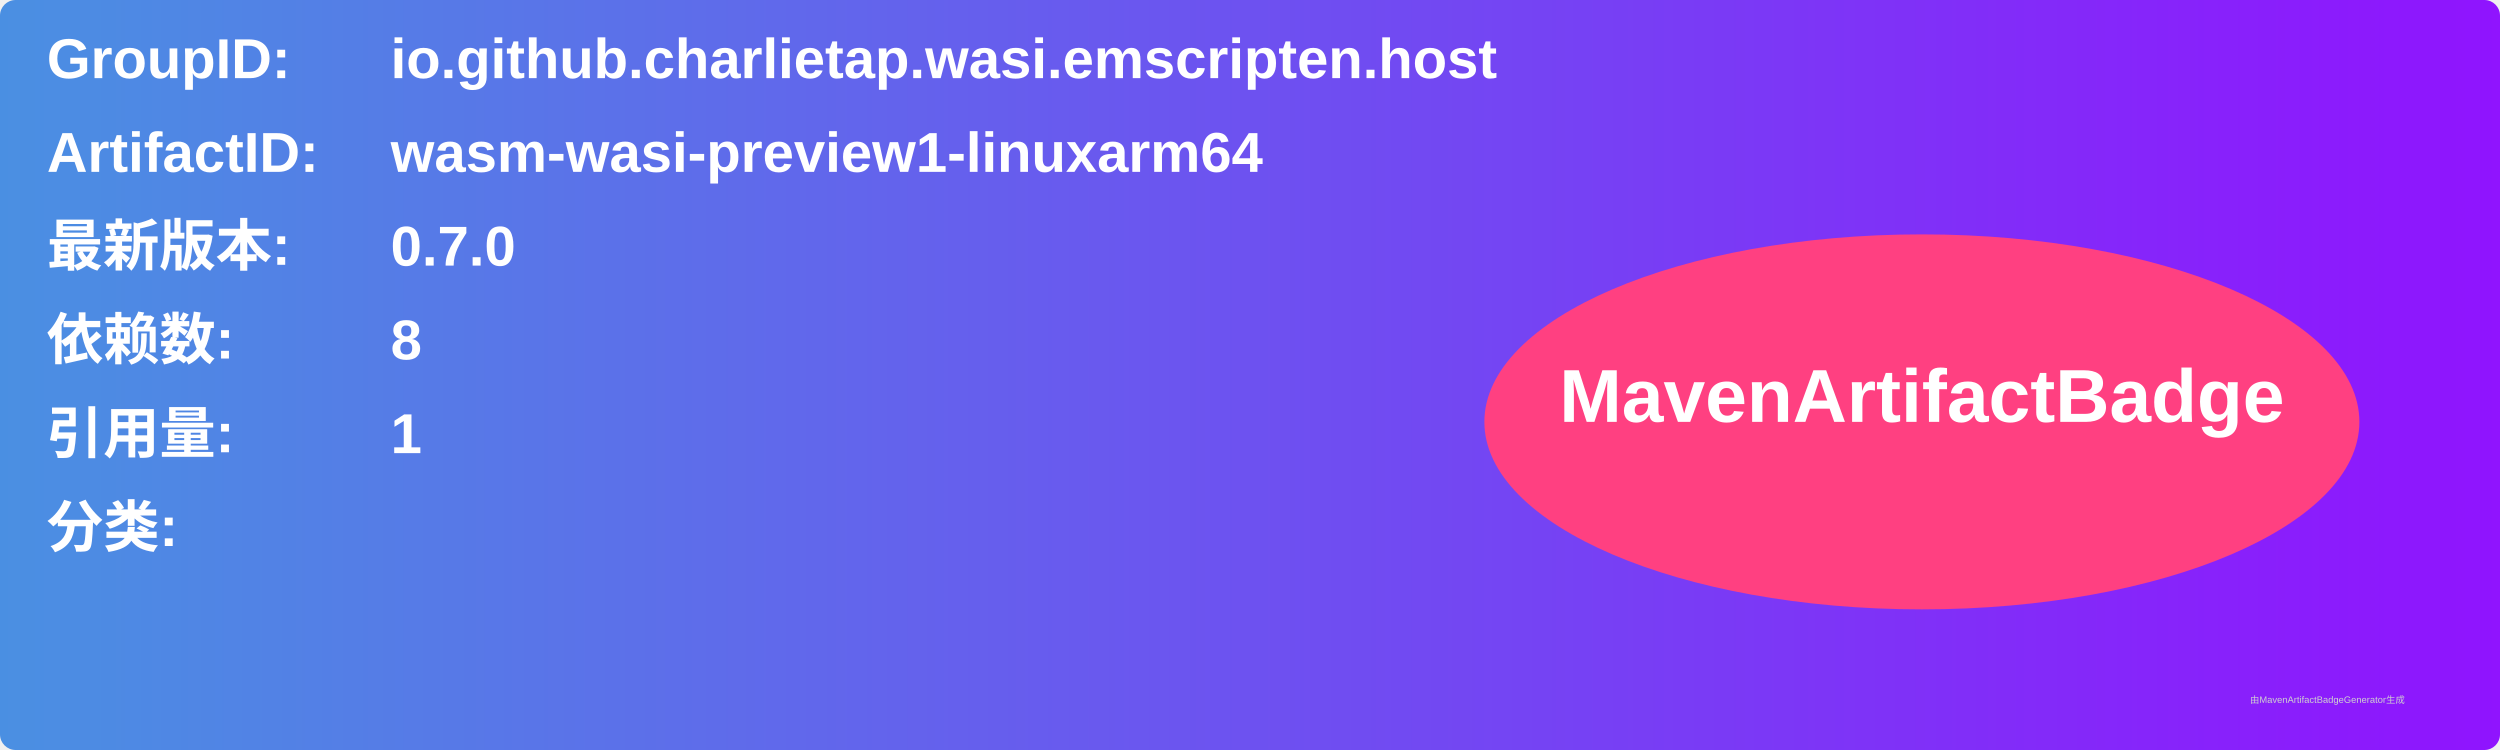
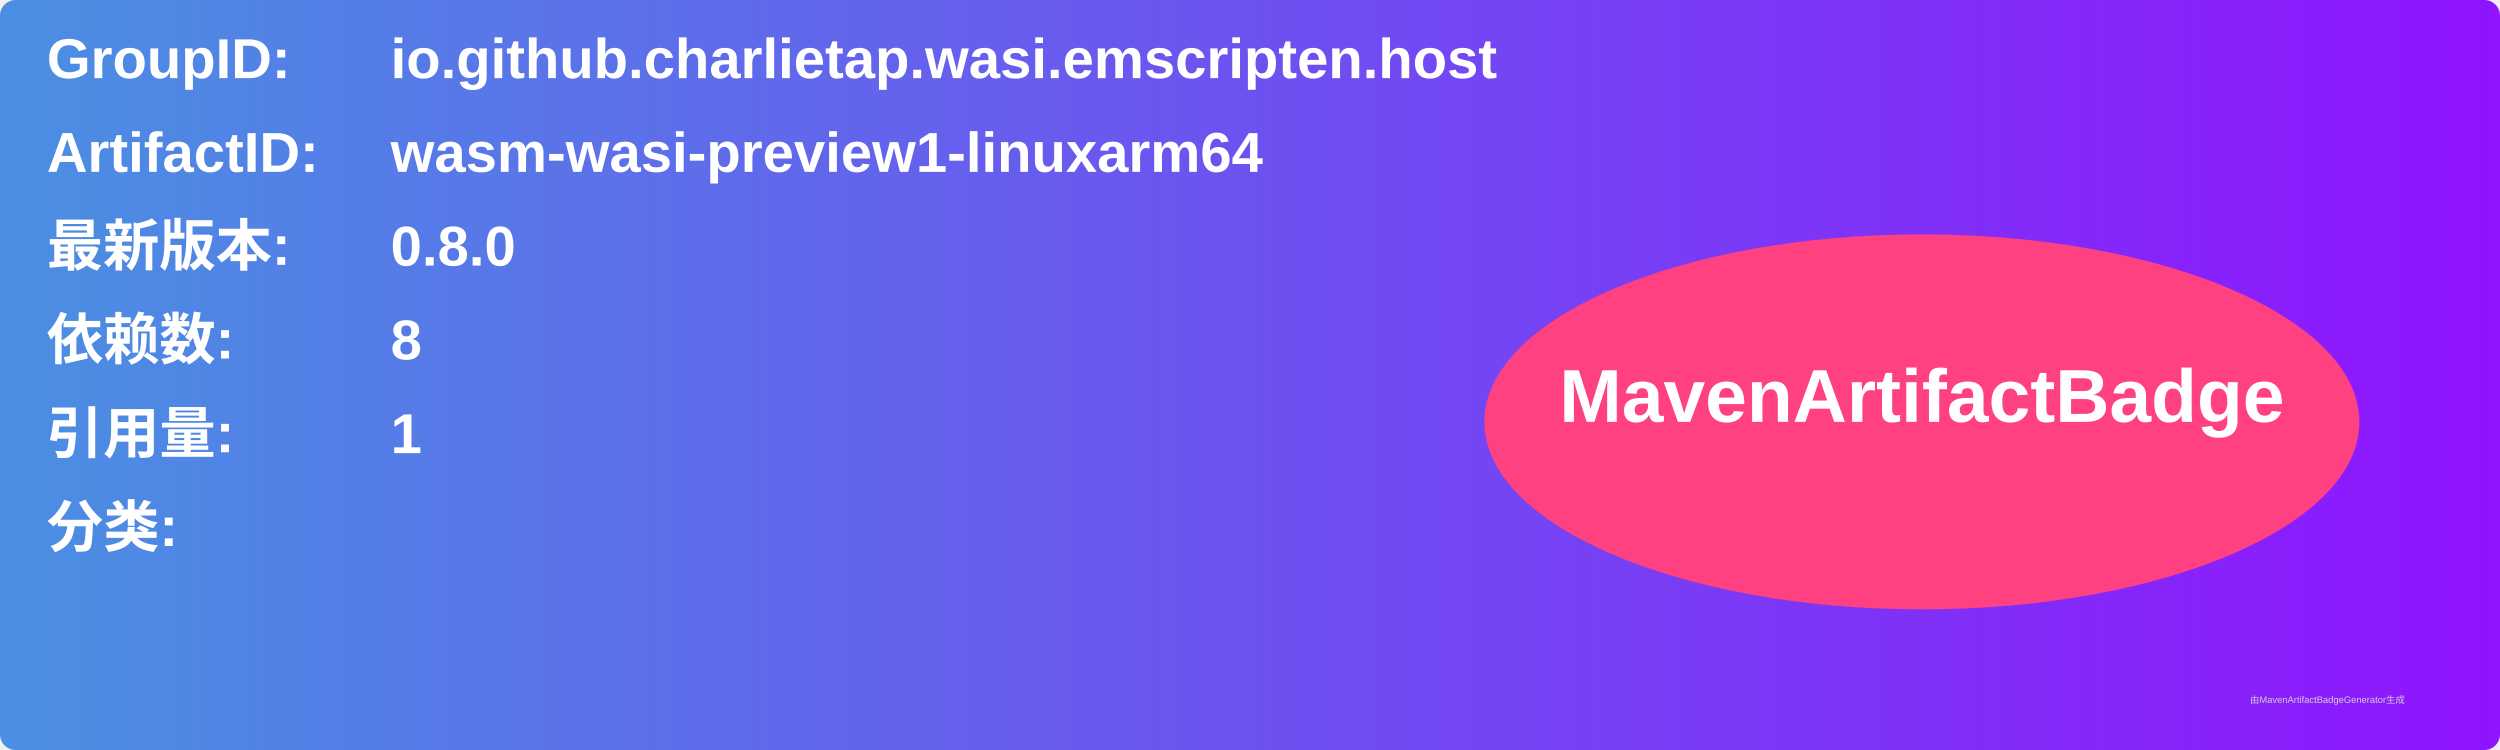
<svg xmlns="http://www.w3.org/2000/svg" width="800" height="240" viewBox="0 0 800 240">
  <linearGradient id="grad" x1="0%" y1="0%" x2="100%" y2="0%">
    <stop offset="0%" stop-color="#4a90e2" />
    <stop offset="100%" stop-color="#9013fe" />
  </linearGradient>
  <rect width="100%" height="100%" rx="5" ry="5" fill="url(#grad)" />
  <g transform="translate(15, 15)">
    <text x="0" y="10" font-family="Arial" font-size="18" fill="white" font-weight="bold" width="260">GroupID:</text>
    <text x="110" y="10" font-family="Arial" font-size="18" fill="white" font-weight="bold" width="460">io.github.charlietap.wasi.emscripten.host</text>
    <text x="0" y="40" font-family="Arial" font-size="18" fill="white" font-weight="bold" width="260">ArtifactID:</text>
    <text x="110" y="40" font-family="Arial" font-size="18" fill="white" font-weight="bold" width="460">wasm-wasi-preview1-linuxarm64</text>
    <text x="0" y="70" font-family="Arial" font-size="18" fill="white" font-weight="bold">最新版本:</text>
    <text x="110" y="70" font-family="Arial" font-size="18" fill="white" font-weight="bold">
-       <tspan font-weight="bold">0.7.0</tspan>
+       <tspan font-weight="bold">0.8.0</tspan>
    </text>
    <text x="0" y="100" font-family="Arial" font-size="18" fill="white" font-weight="bold">依赖数: </text>
    <text x="110" y="100" font-family="Arial" font-size="18" fill="white">
      <tspan font-weight="bold">8</tspan>
    </text>
    <text x="0" y="130" font-family="Arial" font-size="18" fill="white" font-weight="bold">引用量: </text>
    <text x="110" y="130" font-family="Arial" font-size="18" fill="white">
      <tspan font-weight="bold">1</tspan>
    </text>
    <text x="0" y="160" font-family="Arial" font-size="18" fill="white" font-weight="bold">分类:</text>
    <text x="10" y="190" font-family="Arial" font-size="10" fill="white">
      <tspan font-weight="bold" />
    </text>
    <ellipse cx="600" cy="120" rx="140" ry="60" fill="#ff4081" />
    <text x="600" y="120" text-anchor="middle" font-family="Arial" font-size="24" fill="white" font-weight="bold">MavenArtifactBadge</text>
  </g>
  <text x="720" y="225" font-family="Arial" font-size="3" fill="#d0d0d0">由MavenArtifactBadgeGenerator生成</text>
</svg>
